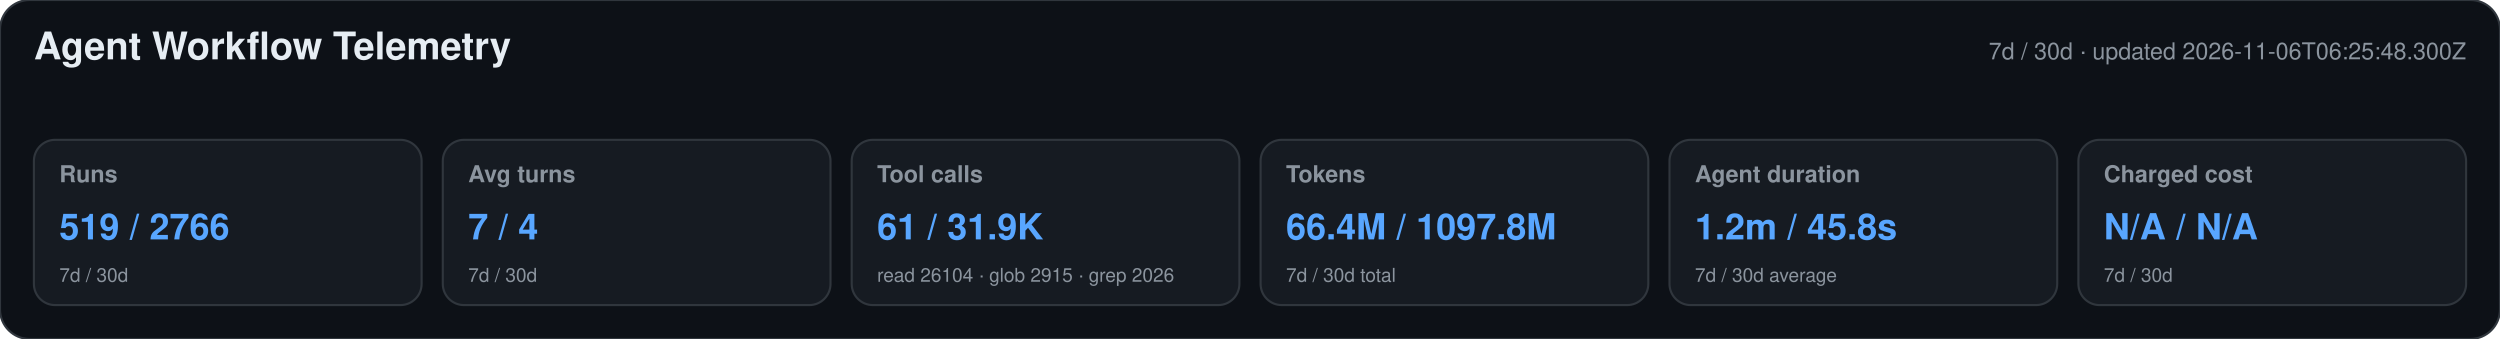
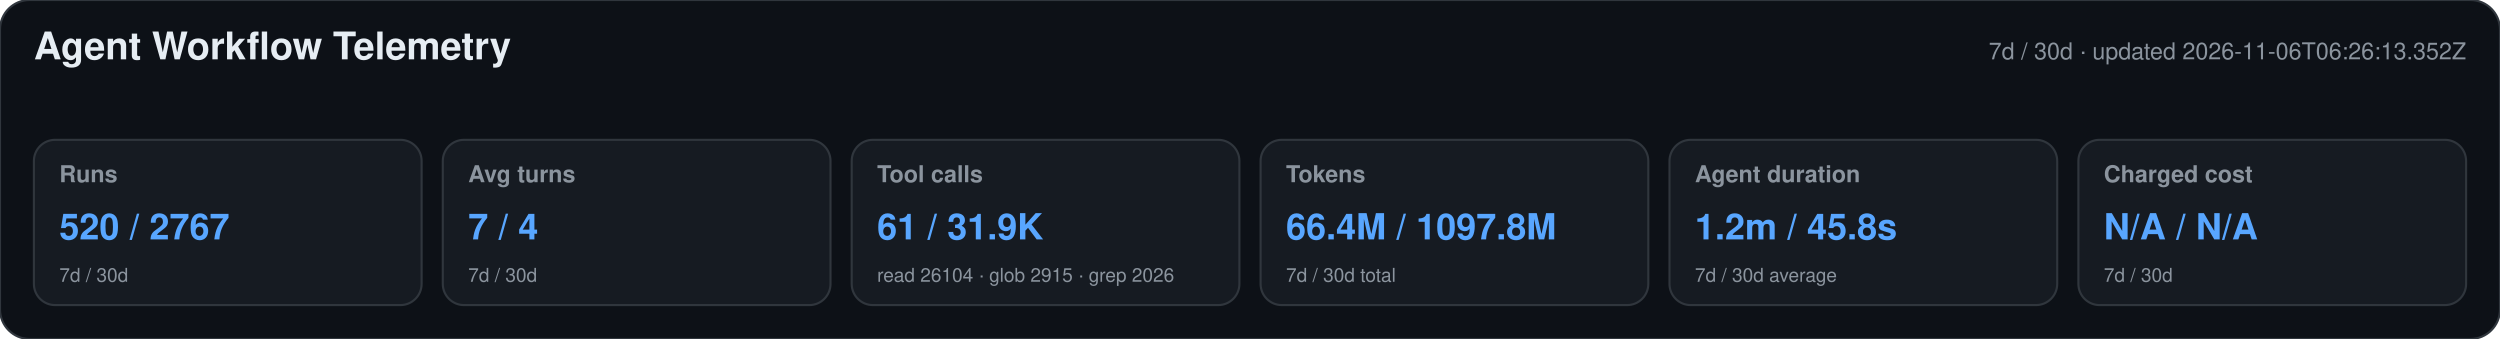
<svg xmlns="http://www.w3.org/2000/svg" width="1180" height="160" viewBox="0 0 1180 160" role="img" aria-labelledby="title desc">
  <style>text{font-family:-apple-system,BlinkMacSystemFont,"Segoe UI",Helvetica,Arial,sans-serif}.heading{font-size:18px;font-weight:650;fill:#e6edf3}.meta,.label,.secondary{fill:#8b949e}.meta,.label{font-size:11px}.label{font-weight:600}.primary{font-size:17px;font-weight:700;fill:#58a6ff}.secondary{font-size:9px}</style>
  <rect width="1180" height="160" rx="14" fill="#0d1117" stroke="#30363d" />
  <text x="16" y="28" class="heading">Agent Workflow Telemetry</text>
-   <text x="1164" y="28" text-anchor="end" class="meta">7d / 30d · updated 2026-11-06T06:25:48.300Z</text>
+   <text x="1164" y="28" text-anchor="end" class="meta">7d / 30d · updated 2026-11-06T06:26:13.352Z</text>
  <g>
    <rect x="16" y="66" width="183" height="78" rx="10" fill="#161b22" stroke="#30363d" />
    <text x="28" y="86" class="label">Runs</text>
-     <text x="28" y="113" class="primary">519 / 2766</text>
+     <text x="28" y="113" class="primary">520 / 2767</text>
    <text x="28" y="133" class="secondary">7d / 30d</text>
  </g>
  <g>
    <rect x="209" y="66" width="183" height="78" rx="10" fill="#161b22" stroke="#30363d" />
    <text x="221" y="86" class="label">Avg turns</text>
    <text x="221" y="113" class="primary">7 / 4</text>
    <text x="221" y="133" class="secondary">7d / 30d</text>
  </g>
  <g>
    <rect x="402" y="66" width="183" height="78" rx="10" fill="#161b22" stroke="#30363d" />
    <text x="414" y="86" class="label">Tool calls</text>
    <text x="414" y="113" class="primary">61 / 31.9K</text>
    <text x="414" y="133" class="secondary">read 26104 · glob 2915 · grep 2026</text>
  </g>
  <g>
    <rect x="595" y="66" width="183" height="78" rx="10" fill="#161b22" stroke="#30363d" />
    <text x="607" y="86" class="label">Tokens</text>
    <text x="607" y="113" class="primary">66.4M / 1097.8M</text>
    <text x="607" y="133" class="secondary">7d / 30d total</text>
  </g>
  <g>
    <rect x="788" y="66" width="183" height="78" rx="10" fill="#161b22" stroke="#30363d" />
    <text x="800" y="86" class="label">Agent duration</text>
    <text x="800" y="113" class="primary">1.2m / 45.8s</text>
    <text x="800" y="133" class="secondary">7d / 30d average</text>
  </g>
  <g>
    <rect x="981" y="66" width="183" height="78" rx="10" fill="#161b22" stroke="#30363d" />
    <text x="993" y="86" class="label">Charged cost</text>
    <text x="993" y="113" class="primary">N/A / N/A</text>
    <text x="993" y="133" class="secondary">7d / 30d</text>
  </g>
</svg>
